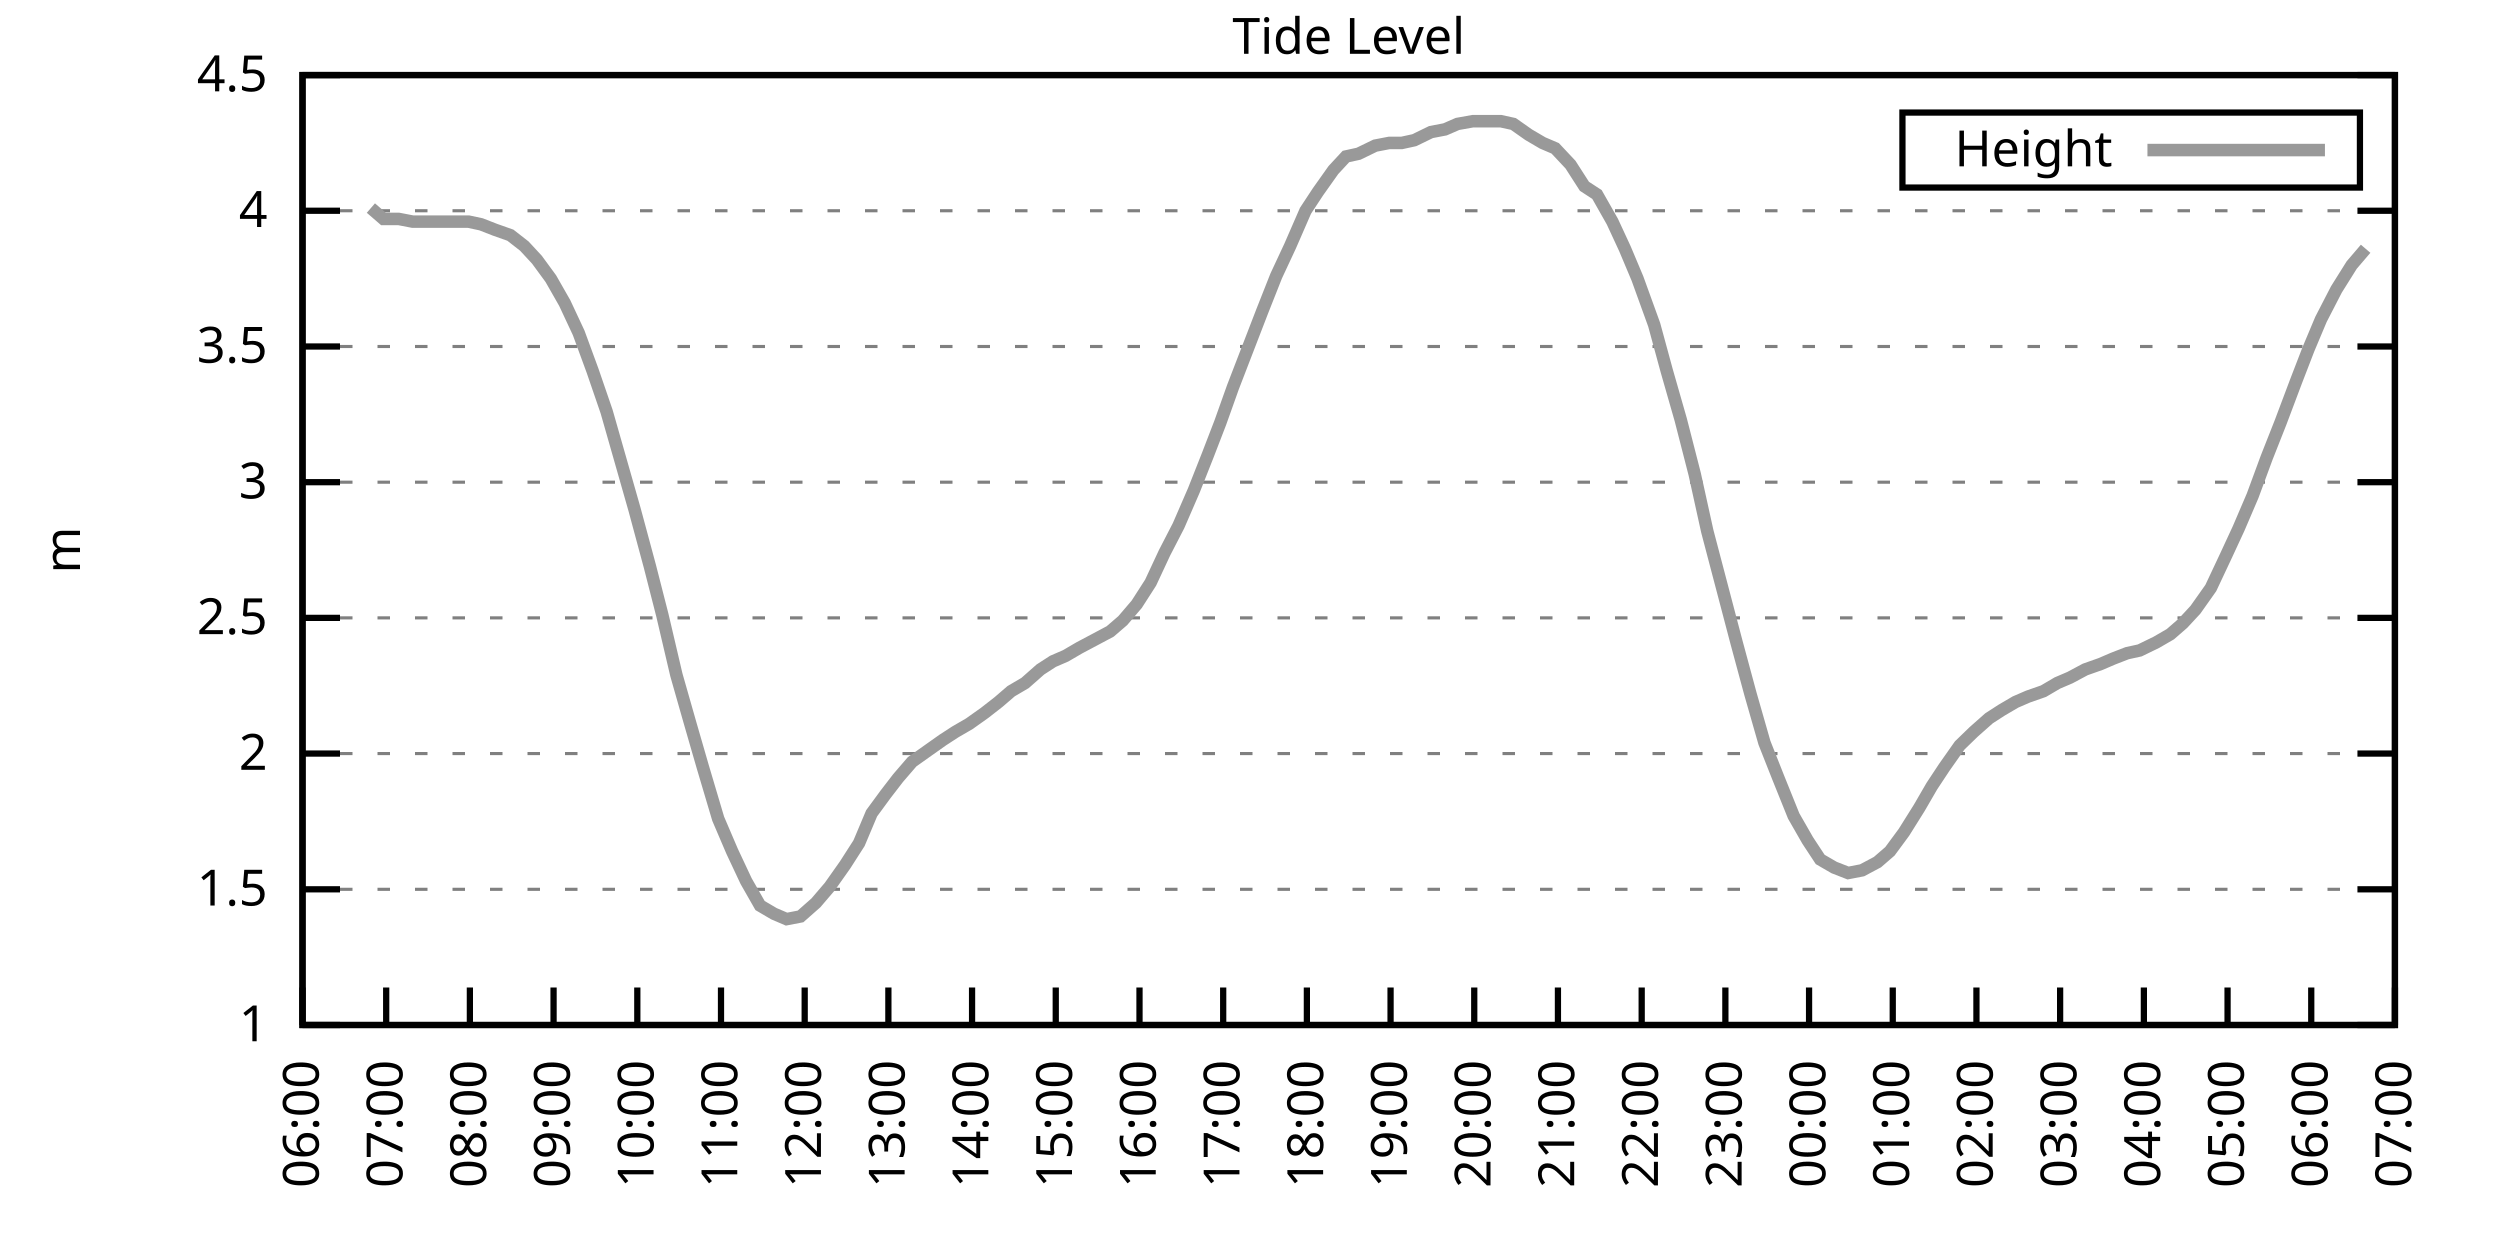
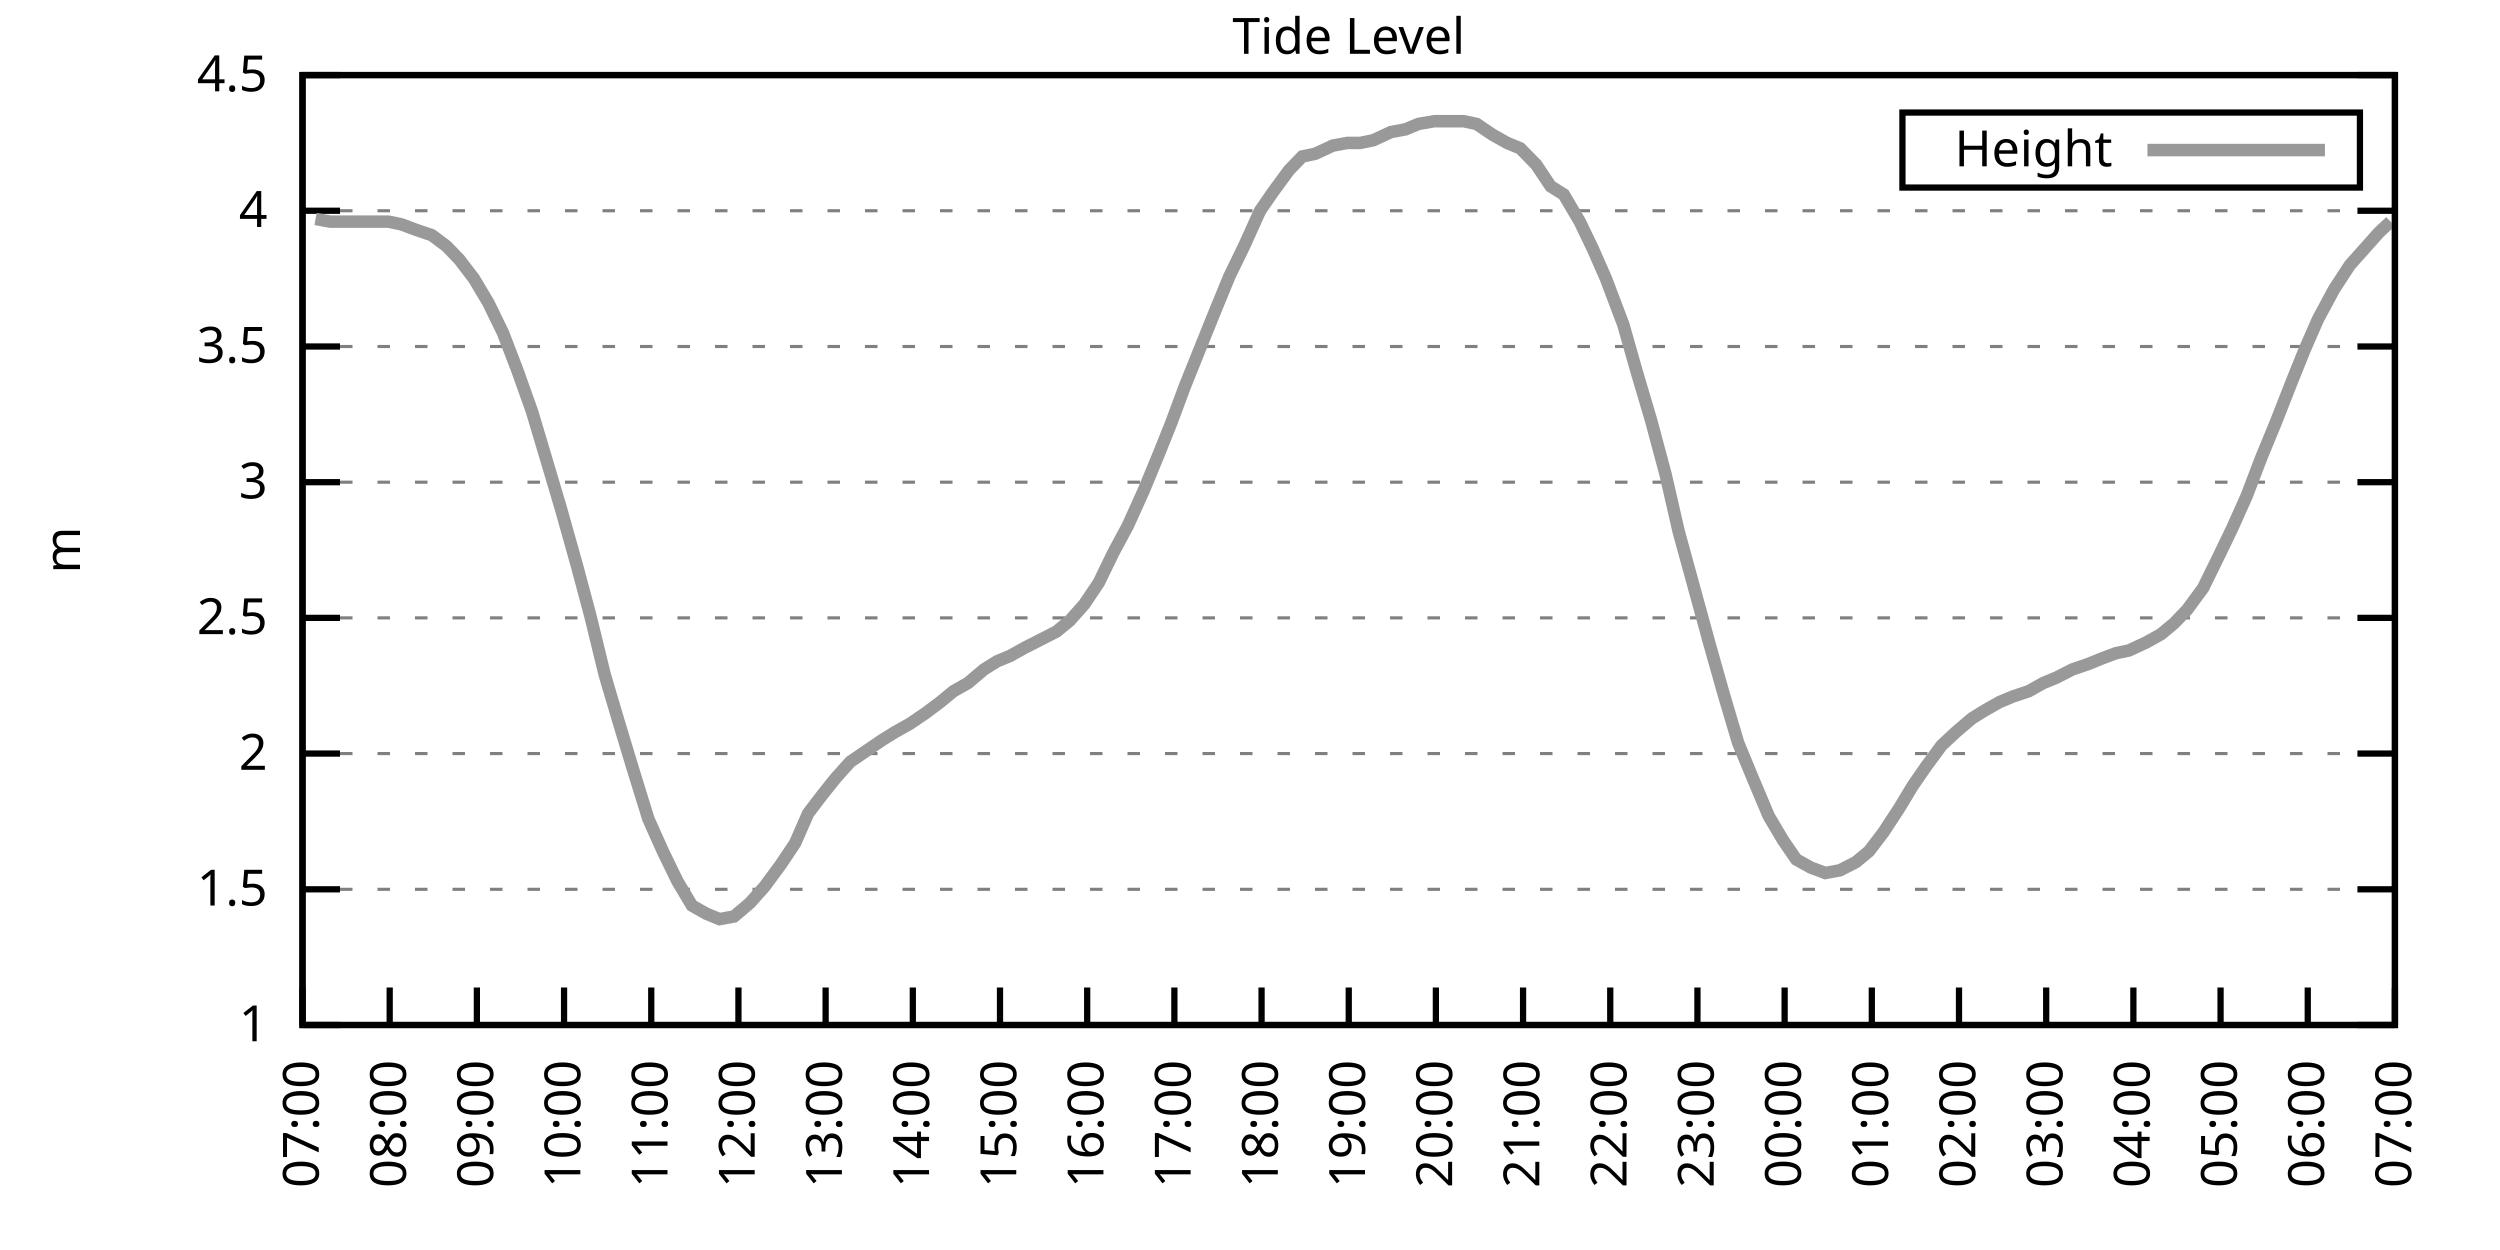
<svg xmlns="http://www.w3.org/2000/svg" xmlns:xlink="http://www.w3.org/1999/xlink" width="400" height="200" viewBox="0 0 400 200">
  <g id="gnuplot_canvas">
    <rect x="0" y="0" width="400" height="200" fill="none" />
    <defs>
      <circle id="gpDot" r="0.5" stroke-width="0.5" stroke="currentColor" />
      <path id="gpPt0" stroke-width="0.333" stroke="currentColor" d="M-1,0 h2 M0,-1 v2" />
      <path id="gpPt1" stroke-width="0.333" stroke="currentColor" d="M-1,-1 L1,1 M1,-1 L-1,1" />
      <path id="gpPt2" stroke-width="0.333" stroke="currentColor" d="M-1,0 L1,0 M0,-1 L0,1 M-1,-1 L1,1 M-1,1 L1,-1" />
      <rect id="gpPt3" stroke-width="0.333" stroke="currentColor" x="-1" y="-1" width="2" height="2" />
      <rect id="gpPt4" stroke-width="0.333" stroke="currentColor" fill="currentColor" x="-1" y="-1" width="2" height="2" />
      <circle id="gpPt5" stroke-width="0.333" stroke="currentColor" cx="0" cy="0" r="1" />
      <use xlink:href="#gpPt5" id="gpPt6" fill="currentColor" stroke="none" />
      <path id="gpPt7" stroke-width="0.333" stroke="currentColor" d="M0,-1.33 L-1.33,0.67 L1.33,0.67 z" />
      <use xlink:href="#gpPt7" id="gpPt8" fill="currentColor" stroke="none" />
      <use xlink:href="#gpPt7" id="gpPt9" stroke="currentColor" transform="rotate(180)" />
      <use xlink:href="#gpPt9" id="gpPt10" fill="currentColor" stroke="none" />
      <use xlink:href="#gpPt3" id="gpPt11" stroke="currentColor" transform="rotate(45)" />
      <use xlink:href="#gpPt11" id="gpPt12" fill="currentColor" stroke="none" />
      <path id="gpPt13" stroke-width="0.333" stroke="currentColor" d="M0,1.330 L1.265,0.411 L0.782,-1.067 L-0.782,-1.076 L-1.265,0.411 z" />
      <use xlink:href="#gpPt13" id="gpPt14" fill="currentColor" stroke="none" />
      <filter id="textbox" filterUnits="objectBoundingBox" x="0" y="0" height="1" width="1">
        <feFlood flood-color="white" flood-opacity="1" result="bgnd" />
        <feComposite in="SourceGraphic" in2="bgnd" operator="atop" />
      </filter>
      <filter id="greybox" filterUnits="objectBoundingBox" x="0" y="0" height="1" width="1">
        <feFlood flood-color="lightgrey" flood-opacity="1" result="grey" />
        <feComposite in="SourceGraphic" in2="grey" operator="atop" />
      </filter>
    </defs>
    <g fill="none" color="white" stroke="currentColor" stroke-width="1.00" stroke-linecap="butt" stroke-linejoin="miter">
</g>
    <g fill="none" color="black" stroke="currentColor" stroke-width="1.00" stroke-linecap="butt" stroke-linejoin="miter">
      <g stroke="none" shape-rendering="crispEdges">
        <polygon fill="rgb(255, 255, 255)" points="48.40,164.00 383.18,164.00 383.18,12.02 48.40,12.02 " />
      </g>
    </g>
    <g fill="none" color="black" stroke="currentColor" stroke-width="1.00" stroke-linecap="butt" stroke-linejoin="miter">
</g>
    <g fill="none" color="black" stroke="black" stroke-width="0.50" stroke-linecap="butt" stroke-linejoin="miter">
</g>
    <g fill="none" color="gray" stroke="currentColor" stroke-width="0.50" stroke-linecap="butt" stroke-linejoin="miter">
      <path stroke="gray" stroke-dasharray="2,4" class="gridline" d="M48.40,164.00 L383.19,164.00  " />
    </g>
    <g fill="none" color="gray" stroke="gray" stroke-width="1.00" stroke-linecap="butt" stroke-linejoin="miter">
</g>
    <g fill="none" color="black" stroke="currentColor" stroke-width="1.00" stroke-linecap="butt" stroke-linejoin="miter">
      <path stroke="black" d="M48.40,164.00 L54.40,164.00 M383.19,164.00 L377.19,164.00  " />
      <g transform="translate(42.80,166.60)" stroke="none" fill="black" font-family="Sans" font-size="8.00" text-anchor="end">
        <text>
          <tspan font-family="Sans"> 1</tspan>
        </text>
      </g>
    </g>
    <g fill="none" color="black" stroke="currentColor" stroke-width="1.00" stroke-linecap="butt" stroke-linejoin="miter">
</g>
    <g fill="none" color="black" stroke="black" stroke-width="0.50" stroke-linecap="butt" stroke-linejoin="miter">
</g>
    <g fill="none" color="gray" stroke="currentColor" stroke-width="0.50" stroke-linecap="butt" stroke-linejoin="miter">
      <path stroke="gray" stroke-dasharray="2,4" class="gridline" d="M48.40,142.29 L383.19,142.29  " />
    </g>
    <g fill="none" color="gray" stroke="gray" stroke-width="1.00" stroke-linecap="butt" stroke-linejoin="miter">
</g>
    <g fill="none" color="black" stroke="currentColor" stroke-width="1.00" stroke-linecap="butt" stroke-linejoin="miter">
      <path stroke="black" d="M48.40,142.29 L54.40,142.29 M383.19,142.29 L377.19,142.29  " />
      <g transform="translate(42.80,144.89)" stroke="none" fill="black" font-family="Sans" font-size="8.00" text-anchor="end">
        <text>
          <tspan font-family="Sans"> 1.5</tspan>
        </text>
      </g>
    </g>
    <g fill="none" color="black" stroke="currentColor" stroke-width="1.00" stroke-linecap="butt" stroke-linejoin="miter">
</g>
    <g fill="none" color="black" stroke="black" stroke-width="0.50" stroke-linecap="butt" stroke-linejoin="miter">
</g>
    <g fill="none" color="gray" stroke="currentColor" stroke-width="0.50" stroke-linecap="butt" stroke-linejoin="miter">
      <path stroke="gray" stroke-dasharray="2,4" class="gridline" d="M48.40,120.57 L383.19,120.57  " />
    </g>
    <g fill="none" color="gray" stroke="gray" stroke-width="1.00" stroke-linecap="butt" stroke-linejoin="miter">
</g>
    <g fill="none" color="black" stroke="currentColor" stroke-width="1.00" stroke-linecap="butt" stroke-linejoin="miter">
      <path stroke="black" d="M48.40,120.57 L54.40,120.57 M383.19,120.57 L377.19,120.57  " />
      <g transform="translate(42.80,123.17)" stroke="none" fill="black" font-family="Sans" font-size="8.00" text-anchor="end">
        <text>
          <tspan font-family="Sans"> 2</tspan>
        </text>
      </g>
    </g>
    <g fill="none" color="black" stroke="currentColor" stroke-width="1.00" stroke-linecap="butt" stroke-linejoin="miter">
</g>
    <g fill="none" color="black" stroke="black" stroke-width="0.50" stroke-linecap="butt" stroke-linejoin="miter">
</g>
    <g fill="none" color="gray" stroke="currentColor" stroke-width="0.50" stroke-linecap="butt" stroke-linejoin="miter">
      <path stroke="gray" stroke-dasharray="2,4" class="gridline" d="M48.40,98.86 L383.19,98.86  " />
    </g>
    <g fill="none" color="gray" stroke="gray" stroke-width="1.00" stroke-linecap="butt" stroke-linejoin="miter">
</g>
    <g fill="none" color="black" stroke="currentColor" stroke-width="1.00" stroke-linecap="butt" stroke-linejoin="miter">
      <path stroke="black" d="M48.40,98.86 L54.40,98.86 M383.19,98.86 L377.19,98.86  " />
      <g transform="translate(42.80,101.46)" stroke="none" fill="black" font-family="Sans" font-size="8.00" text-anchor="end">
        <text>
          <tspan font-family="Sans"> 2.5</tspan>
        </text>
      </g>
    </g>
    <g fill="none" color="black" stroke="currentColor" stroke-width="1.00" stroke-linecap="butt" stroke-linejoin="miter">
</g>
    <g fill="none" color="black" stroke="black" stroke-width="0.50" stroke-linecap="butt" stroke-linejoin="miter">
</g>
    <g fill="none" color="gray" stroke="currentColor" stroke-width="0.50" stroke-linecap="butt" stroke-linejoin="miter">
      <path stroke="gray" stroke-dasharray="2,4" class="gridline" d="M48.40,77.15 L383.19,77.15  " />
    </g>
    <g fill="none" color="gray" stroke="gray" stroke-width="1.00" stroke-linecap="butt" stroke-linejoin="miter">
</g>
    <g fill="none" color="black" stroke="currentColor" stroke-width="1.00" stroke-linecap="butt" stroke-linejoin="miter">
      <path stroke="black" d="M48.40,77.15 L54.40,77.15 M383.19,77.15 L377.19,77.15  " />
      <g transform="translate(42.80,79.75)" stroke="none" fill="black" font-family="Sans" font-size="8.00" text-anchor="end">
        <text>
          <tspan font-family="Sans"> 3</tspan>
        </text>
      </g>
    </g>
    <g fill="none" color="black" stroke="currentColor" stroke-width="1.00" stroke-linecap="butt" stroke-linejoin="miter">
</g>
    <g fill="none" color="black" stroke="black" stroke-width="0.50" stroke-linecap="butt" stroke-linejoin="miter">
</g>
    <g fill="none" color="gray" stroke="currentColor" stroke-width="0.50" stroke-linecap="butt" stroke-linejoin="miter">
      <path stroke="gray" stroke-dasharray="2,4" class="gridline" d="M48.40,55.44 L383.19,55.44  " />
    </g>
    <g fill="none" color="gray" stroke="gray" stroke-width="1.00" stroke-linecap="butt" stroke-linejoin="miter">
</g>
    <g fill="none" color="black" stroke="currentColor" stroke-width="1.00" stroke-linecap="butt" stroke-linejoin="miter">
      <path stroke="black" d="M48.40,55.44 L54.40,55.44 M383.19,55.44 L377.19,55.44  " />
      <g transform="translate(42.80,58.04)" stroke="none" fill="black" font-family="Sans" font-size="8.00" text-anchor="end">
        <text>
          <tspan font-family="Sans"> 3.5</tspan>
        </text>
      </g>
    </g>
    <g fill="none" color="black" stroke="currentColor" stroke-width="1.00" stroke-linecap="butt" stroke-linejoin="miter">
</g>
    <g fill="none" color="black" stroke="black" stroke-width="0.50" stroke-linecap="butt" stroke-linejoin="miter">
</g>
    <g fill="none" color="gray" stroke="currentColor" stroke-width="0.50" stroke-linecap="butt" stroke-linejoin="miter">
      <path stroke="gray" stroke-dasharray="2,4" class="gridline" d="M48.40,33.72 L383.19,33.72  " />
    </g>
    <g fill="none" color="gray" stroke="gray" stroke-width="1.00" stroke-linecap="butt" stroke-linejoin="miter">
</g>
    <g fill="none" color="black" stroke="currentColor" stroke-width="1.00" stroke-linecap="butt" stroke-linejoin="miter">
      <path stroke="black" d="M48.40,33.72 L54.40,33.72 M383.19,33.72 L377.19,33.72  " />
      <g transform="translate(42.80,36.32)" stroke="none" fill="black" font-family="Sans" font-size="8.00" text-anchor="end">
        <text>
          <tspan font-family="Sans"> 4</tspan>
        </text>
      </g>
    </g>
    <g fill="none" color="black" stroke="currentColor" stroke-width="1.00" stroke-linecap="butt" stroke-linejoin="miter">
</g>
    <g fill="none" color="black" stroke="black" stroke-width="0.50" stroke-linecap="butt" stroke-linejoin="miter">
</g>
    <g fill="none" color="gray" stroke="currentColor" stroke-width="0.50" stroke-linecap="butt" stroke-linejoin="miter">
      <path stroke="gray" stroke-dasharray="2,4" class="gridline" d="M48.40,12.01 L383.19,12.01  " />
    </g>
    <g fill="none" color="gray" stroke="gray" stroke-width="1.00" stroke-linecap="butt" stroke-linejoin="miter">
</g>
    <g fill="none" color="black" stroke="currentColor" stroke-width="1.00" stroke-linecap="butt" stroke-linejoin="miter">
      <path stroke="black" d="M48.40,12.01 L54.40,12.01 M383.19,12.01 L377.19,12.01  " />
      <g transform="translate(42.80,14.61)" stroke="none" fill="black" font-family="Sans" font-size="8.00" text-anchor="end">
        <text>
          <tspan font-family="Sans"> 4.5</tspan>
        </text>
      </g>
    </g>
    <g fill="none" color="black" stroke="currentColor" stroke-width="1.00" stroke-linecap="butt" stroke-linejoin="miter">
      <path stroke="black" d="M48.40,164.00 L48.40,158.00  " />
      <g transform="translate(51.00,169.60) rotate(270.00)" stroke="none" fill="black" font-family="Sans" font-size="8.00" text-anchor="end">
        <text>
-           <tspan font-family="Sans">06:00</tspan>
-         </text>
-       </g>
-     </g>
-     <g fill="none" color="black" stroke="currentColor" stroke-width="1.00" stroke-linecap="butt" stroke-linejoin="miter">
-       <path stroke="black" d="M61.79,164.00 L61.79,158.00  " />
-       <g transform="translate(64.39,169.60) rotate(270.00)" stroke="none" fill="black" font-family="Sans" font-size="8.00" text-anchor="end">
-         <text>
          <tspan font-family="Sans">07:00</tspan>
        </text>
      </g>
    </g>
    <g fill="none" color="black" stroke="currentColor" stroke-width="1.00" stroke-linecap="butt" stroke-linejoin="miter">
-       <path stroke="black" d="M75.18,164.00 L75.18,158.00  " />
-       <g transform="translate(77.78,169.60) rotate(270.00)" stroke="none" fill="black" font-family="Sans" font-size="8.00" text-anchor="end">
+       <path stroke="black" d="M62.35,164.00 L62.35,158.00  " />
+       <g transform="translate(64.95,169.60) rotate(270.00)" stroke="none" fill="black" font-family="Sans" font-size="8.00" text-anchor="end">
        <text>
          <tspan font-family="Sans">08:00</tspan>
        </text>
      </g>
    </g>
    <g fill="none" color="black" stroke="currentColor" stroke-width="1.00" stroke-linecap="butt" stroke-linejoin="miter">
-       <path stroke="black" d="M88.57,164.00 L88.57,158.00  " />
-       <g transform="translate(91.17,169.60) rotate(270.00)" stroke="none" fill="black" font-family="Sans" font-size="8.00" text-anchor="end">
+       <path stroke="black" d="M76.30,164.00 L76.30,158.00  " />
+       <g transform="translate(78.90,169.60) rotate(270.00)" stroke="none" fill="black" font-family="Sans" font-size="8.00" text-anchor="end">
        <text>
          <tspan font-family="Sans">09:00</tspan>
        </text>
      </g>
    </g>
    <g fill="none" color="black" stroke="currentColor" stroke-width="1.00" stroke-linecap="butt" stroke-linejoin="miter">
-       <path stroke="black" d="M101.97,164.00 L101.97,158.00  " />
-       <g transform="translate(104.57,169.60) rotate(270.00)" stroke="none" fill="black" font-family="Sans" font-size="8.00" text-anchor="end">
+       <path stroke="black" d="M90.25,164.00 L90.25,158.00  " />
+       <g transform="translate(92.85,169.60) rotate(270.00)" stroke="none" fill="black" font-family="Sans" font-size="8.00" text-anchor="end">
        <text>
          <tspan font-family="Sans">10:00</tspan>
        </text>
      </g>
    </g>
    <g fill="none" color="black" stroke="currentColor" stroke-width="1.00" stroke-linecap="butt" stroke-linejoin="miter">
-       <path stroke="black" d="M115.36,164.00 L115.36,158.00  " />
-       <g transform="translate(117.96,169.60) rotate(270.00)" stroke="none" fill="black" font-family="Sans" font-size="8.00" text-anchor="end">
+       <path stroke="black" d="M104.20,164.00 L104.20,158.00  " />
+       <g transform="translate(106.80,169.60) rotate(270.00)" stroke="none" fill="black" font-family="Sans" font-size="8.00" text-anchor="end">
        <text>
          <tspan font-family="Sans">11:00</tspan>
        </text>
      </g>
    </g>
    <g fill="none" color="black" stroke="currentColor" stroke-width="1.00" stroke-linecap="butt" stroke-linejoin="miter">
-       <path stroke="black" d="M128.75,164.00 L128.75,158.00  " />
-       <g transform="translate(131.35,169.60) rotate(270.00)" stroke="none" fill="black" font-family="Sans" font-size="8.00" text-anchor="end">
+       <path stroke="black" d="M118.15,164.00 L118.15,158.00  " />
+       <g transform="translate(120.75,169.60) rotate(270.00)" stroke="none" fill="black" font-family="Sans" font-size="8.00" text-anchor="end">
        <text>
          <tspan font-family="Sans">12:00</tspan>
        </text>
      </g>
    </g>
    <g fill="none" color="black" stroke="currentColor" stroke-width="1.00" stroke-linecap="butt" stroke-linejoin="miter">
-       <path stroke="black" d="M142.14,164.00 L142.14,158.00  " />
-       <g transform="translate(144.74,169.60) rotate(270.00)" stroke="none" fill="black" font-family="Sans" font-size="8.00" text-anchor="end">
+       <path stroke="black" d="M132.10,164.00 L132.10,158.00  " />
+       <g transform="translate(134.70,169.60) rotate(270.00)" stroke="none" fill="black" font-family="Sans" font-size="8.00" text-anchor="end">
        <text>
          <tspan font-family="Sans">13:00</tspan>
        </text>
      </g>
    </g>
    <g fill="none" color="black" stroke="currentColor" stroke-width="1.00" stroke-linecap="butt" stroke-linejoin="miter">
-       <path stroke="black" d="M155.53,164.00 L155.53,158.00  " />
-       <g transform="translate(158.13,169.60) rotate(270.00)" stroke="none" fill="black" font-family="Sans" font-size="8.00" text-anchor="end">
+       <path stroke="black" d="M146.05,164.00 L146.05,158.00  " />
+       <g transform="translate(148.65,169.60) rotate(270.00)" stroke="none" fill="black" font-family="Sans" font-size="8.00" text-anchor="end">
        <text>
          <tspan font-family="Sans">14:00</tspan>
        </text>
      </g>
    </g>
    <g fill="none" color="black" stroke="currentColor" stroke-width="1.00" stroke-linecap="butt" stroke-linejoin="miter">
-       <path stroke="black" d="M168.92,164.00 L168.92,158.00  " />
-       <g transform="translate(171.52,169.60) rotate(270.00)" stroke="none" fill="black" font-family="Sans" font-size="8.00" text-anchor="end">
+       <path stroke="black" d="M160.00,164.00 L160.00,158.00  " />
+       <g transform="translate(162.60,169.60) rotate(270.00)" stroke="none" fill="black" font-family="Sans" font-size="8.00" text-anchor="end">
        <text>
          <tspan font-family="Sans">15:00</tspan>
        </text>
      </g>
    </g>
    <g fill="none" color="black" stroke="currentColor" stroke-width="1.00" stroke-linecap="butt" stroke-linejoin="miter">
-       <path stroke="black" d="M182.32,164.00 L182.32,158.00  " />
-       <g transform="translate(184.92,169.60) rotate(270.00)" stroke="none" fill="black" font-family="Sans" font-size="8.00" text-anchor="end">
+       <path stroke="black" d="M173.95,164.00 L173.95,158.00  " />
+       <g transform="translate(176.55,169.60) rotate(270.00)" stroke="none" fill="black" font-family="Sans" font-size="8.00" text-anchor="end">
        <text>
          <tspan font-family="Sans">16:00</tspan>
        </text>
      </g>
    </g>
    <g fill="none" color="black" stroke="currentColor" stroke-width="1.00" stroke-linecap="butt" stroke-linejoin="miter">
-       <path stroke="black" d="M195.71,164.00 L195.71,158.00  " />
-       <g transform="translate(198.31,169.60) rotate(270.00)" stroke="none" fill="black" font-family="Sans" font-size="8.00" text-anchor="end">
+       <path stroke="black" d="M187.90,164.00 L187.90,158.00  " />
+       <g transform="translate(190.50,169.60) rotate(270.00)" stroke="none" fill="black" font-family="Sans" font-size="8.00" text-anchor="end">
        <text>
          <tspan font-family="Sans">17:00</tspan>
        </text>
      </g>
    </g>
    <g fill="none" color="black" stroke="currentColor" stroke-width="1.00" stroke-linecap="butt" stroke-linejoin="miter">
-       <path stroke="black" d="M209.10,164.00 L209.10,158.00  " />
-       <g transform="translate(211.70,169.60) rotate(270.00)" stroke="none" fill="black" font-family="Sans" font-size="8.00" text-anchor="end">
+       <path stroke="black" d="M201.85,164.00 L201.85,158.00  " />
+       <g transform="translate(204.45,169.60) rotate(270.00)" stroke="none" fill="black" font-family="Sans" font-size="8.00" text-anchor="end">
        <text>
          <tspan font-family="Sans">18:00</tspan>
        </text>
      </g>
    </g>
    <g fill="none" color="black" stroke="currentColor" stroke-width="1.00" stroke-linecap="butt" stroke-linejoin="miter">
-       <path stroke="black" d="M222.49,164.00 L222.49,158.00  " />
-       <g transform="translate(225.09,169.60) rotate(270.00)" stroke="none" fill="black" font-family="Sans" font-size="8.00" text-anchor="end">
+       <path stroke="black" d="M215.80,164.00 L215.80,158.00  " />
+       <g transform="translate(218.40,169.60) rotate(270.00)" stroke="none" fill="black" font-family="Sans" font-size="8.00" text-anchor="end">
        <text>
          <tspan font-family="Sans">19:00</tspan>
        </text>
      </g>
    </g>
    <g fill="none" color="black" stroke="currentColor" stroke-width="1.00" stroke-linecap="butt" stroke-linejoin="miter">
-       <path stroke="black" d="M235.88,164.00 L235.88,158.00  " />
-       <g transform="translate(238.48,169.60) rotate(270.00)" stroke="none" fill="black" font-family="Sans" font-size="8.00" text-anchor="end">
+       <path stroke="black" d="M229.74,164.00 L229.74,158.00  " />
+       <g transform="translate(232.34,169.60) rotate(270.00)" stroke="none" fill="black" font-family="Sans" font-size="8.00" text-anchor="end">
        <text>
          <tspan font-family="Sans">20:00</tspan>
        </text>
      </g>
    </g>
    <g fill="none" color="black" stroke="currentColor" stroke-width="1.00" stroke-linecap="butt" stroke-linejoin="miter">
-       <path stroke="black" d="M249.27,164.00 L249.27,158.00  " />
-       <g transform="translate(251.87,169.60) rotate(270.00)" stroke="none" fill="black" font-family="Sans" font-size="8.00" text-anchor="end">
+       <path stroke="black" d="M243.69,164.00 L243.69,158.00  " />
+       <g transform="translate(246.29,169.60) rotate(270.00)" stroke="none" fill="black" font-family="Sans" font-size="8.00" text-anchor="end">
        <text>
          <tspan font-family="Sans">21:00</tspan>
        </text>
      </g>
    </g>
    <g fill="none" color="black" stroke="currentColor" stroke-width="1.00" stroke-linecap="butt" stroke-linejoin="miter">
-       <path stroke="black" d="M262.67,164.00 L262.67,158.00  " />
-       <g transform="translate(265.27,169.60) rotate(270.00)" stroke="none" fill="black" font-family="Sans" font-size="8.00" text-anchor="end">
+       <path stroke="black" d="M257.64,164.00 L257.64,158.00  " />
+       <g transform="translate(260.24,169.60) rotate(270.00)" stroke="none" fill="black" font-family="Sans" font-size="8.00" text-anchor="end">
        <text>
          <tspan font-family="Sans">22:00</tspan>
        </text>
      </g>
    </g>
    <g fill="none" color="black" stroke="currentColor" stroke-width="1.00" stroke-linecap="butt" stroke-linejoin="miter">
-       <path stroke="black" d="M276.06,164.00 L276.06,158.00  " />
-       <g transform="translate(278.66,169.60) rotate(270.00)" stroke="none" fill="black" font-family="Sans" font-size="8.00" text-anchor="end">
+       <path stroke="black" d="M271.59,164.00 L271.59,158.00  " />
+       <g transform="translate(274.19,169.60) rotate(270.00)" stroke="none" fill="black" font-family="Sans" font-size="8.00" text-anchor="end">
        <text>
          <tspan font-family="Sans">23:00</tspan>
        </text>
      </g>
    </g>
    <g fill="none" color="black" stroke="currentColor" stroke-width="1.00" stroke-linecap="butt" stroke-linejoin="miter">
-       <path stroke="black" d="M289.45,164.00 L289.45,158.00  " />
-       <g transform="translate(292.05,169.60) rotate(270.00)" stroke="none" fill="black" font-family="Sans" font-size="8.00" text-anchor="end">
+       <path stroke="black" d="M285.54,164.00 L285.54,158.00  " />
+       <g transform="translate(288.14,169.60) rotate(270.00)" stroke="none" fill="black" font-family="Sans" font-size="8.00" text-anchor="end">
        <text>
          <tspan font-family="Sans">00:00</tspan>
        </text>
      </g>
    </g>
    <g fill="none" color="black" stroke="currentColor" stroke-width="1.00" stroke-linecap="butt" stroke-linejoin="miter">
-       <path stroke="black" d="M302.84,164.00 L302.84,158.00  " />
-       <g transform="translate(305.44,169.60) rotate(270.00)" stroke="none" fill="black" font-family="Sans" font-size="8.00" text-anchor="end">
+       <path stroke="black" d="M299.49,164.00 L299.49,158.00  " />
+       <g transform="translate(302.09,169.60) rotate(270.00)" stroke="none" fill="black" font-family="Sans" font-size="8.00" text-anchor="end">
        <text>
          <tspan font-family="Sans">01:00</tspan>
        </text>
      </g>
    </g>
    <g fill="none" color="black" stroke="currentColor" stroke-width="1.00" stroke-linecap="butt" stroke-linejoin="miter">
-       <path stroke="black" d="M316.23,164.00 L316.23,158.00  " />
-       <g transform="translate(318.83,169.60) rotate(270.00)" stroke="none" fill="black" font-family="Sans" font-size="8.00" text-anchor="end">
+       <path stroke="black" d="M313.44,164.00 L313.44,158.00  " />
+       <g transform="translate(316.04,169.60) rotate(270.00)" stroke="none" fill="black" font-family="Sans" font-size="8.00" text-anchor="end">
        <text>
          <tspan font-family="Sans">02:00</tspan>
        </text>
      </g>
    </g>
    <g fill="none" color="black" stroke="currentColor" stroke-width="1.00" stroke-linecap="butt" stroke-linejoin="miter">
-       <path stroke="black" d="M329.62,164.00 L329.62,158.00  " />
-       <g transform="translate(332.22,169.60) rotate(270.00)" stroke="none" fill="black" font-family="Sans" font-size="8.00" text-anchor="end">
+       <path stroke="black" d="M327.39,164.00 L327.39,158.00  " />
+       <g transform="translate(329.99,169.60) rotate(270.00)" stroke="none" fill="black" font-family="Sans" font-size="8.00" text-anchor="end">
        <text>
          <tspan font-family="Sans">03:00</tspan>
        </text>
      </g>
    </g>
    <g fill="none" color="black" stroke="currentColor" stroke-width="1.00" stroke-linecap="butt" stroke-linejoin="miter">
-       <path stroke="black" d="M343.02,164.00 L343.02,158.00  " />
-       <g transform="translate(345.62,169.60) rotate(270.00)" stroke="none" fill="black" font-family="Sans" font-size="8.00" text-anchor="end">
+       <path stroke="black" d="M341.34,164.00 L341.34,158.00  " />
+       <g transform="translate(343.94,169.60) rotate(270.00)" stroke="none" fill="black" font-family="Sans" font-size="8.00" text-anchor="end">
        <text>
          <tspan font-family="Sans">04:00</tspan>
        </text>
      </g>
    </g>
    <g fill="none" color="black" stroke="currentColor" stroke-width="1.00" stroke-linecap="butt" stroke-linejoin="miter">
-       <path stroke="black" d="M356.41,164.00 L356.41,158.00  " />
-       <g transform="translate(359.01,169.60) rotate(270.00)" stroke="none" fill="black" font-family="Sans" font-size="8.00" text-anchor="end">
+       <path stroke="black" d="M355.29,164.00 L355.29,158.00  " />
+       <g transform="translate(357.89,169.60) rotate(270.00)" stroke="none" fill="black" font-family="Sans" font-size="8.00" text-anchor="end">
        <text>
          <tspan font-family="Sans">05:00</tspan>
        </text>
      </g>
    </g>
    <g fill="none" color="black" stroke="currentColor" stroke-width="1.00" stroke-linecap="butt" stroke-linejoin="miter">
-       <path stroke="black" d="M369.80,164.00 L369.80,158.00  " />
-       <g transform="translate(372.40,169.60) rotate(270.00)" stroke="none" fill="black" font-family="Sans" font-size="8.00" text-anchor="end">
+       <path stroke="black" d="M369.24,164.00 L369.24,158.00  " />
+       <g transform="translate(371.84,169.60) rotate(270.00)" stroke="none" fill="black" font-family="Sans" font-size="8.00" text-anchor="end">
        <text>
          <tspan font-family="Sans">06:00</tspan>
        </text>
      </g>
    </g>
    <g fill="none" color="black" stroke="currentColor" stroke-width="1.00" stroke-linecap="butt" stroke-linejoin="miter">
      <path stroke="black" d="M383.19,164.00 L383.19,158.00  " />
      <g transform="translate(385.79,169.60) rotate(270.00)" stroke="none" fill="black" font-family="Sans" font-size="8.00" text-anchor="end">
        <text>
          <tspan font-family="Sans">07:00</tspan>
        </text>
      </g>
    </g>
    <g fill="none" color="black" stroke="currentColor" stroke-width="1.00" stroke-linecap="butt" stroke-linejoin="miter">
</g>
    <g fill="none" color="black" stroke="currentColor" stroke-width="1.00" stroke-linecap="butt" stroke-linejoin="miter">
      <path stroke="black" d="M48.40,12.01 L48.40,164.00 L383.19,164.00 L383.19,12.01 L48.40,12.01 Z  " />
    </g>
    <g fill="none" color="black" stroke="currentColor" stroke-width="1.00" stroke-linecap="butt" stroke-linejoin="miter">
</g>
    <g fill="none" color="black" stroke="currentColor" stroke-width="1.00" stroke-linecap="butt" stroke-linejoin="miter">
      <path stroke="black" d="M304.39,30.01 L304.39,18.01 L377.59,18.01 L377.59,30.01 L304.39,30.01 Z  " />
    </g>
    <g id="Tide_level_plot_1">
      <g fill="none" color="white" stroke="black" stroke-width="2.00" stroke-linecap="butt" stroke-linejoin="miter">
</g>
      <g fill="none" color="black" stroke="currentColor" stroke-width="2.00" stroke-linecap="butt" stroke-linejoin="miter">
        <g transform="translate(337.99,26.61)" stroke="none" fill="black" font-family="Sans" font-size="8.00" text-anchor="end">
          <text>
            <tspan font-family="Sans">Height</tspan>
          </text>
        </g>
      </g>
      <g fill="none" color="black" stroke="currentColor" stroke-width="2.00" stroke-linecap="butt" stroke-linejoin="miter">
-         <path stroke="rgb(153, 153, 153)" d="M343.59,24.01 L371.99,24.01 M59.34,33.29 L61.35,35.03 L63.80,35.03 L66.03,35.46 L68.04,35.46 L70.05,35.46   L72.73,35.46 L74.96,35.46 L76.97,35.89 L79.20,36.76 L81.66,37.63 L83.89,39.37 L85.90,41.54 L88.13,44.58   L90.36,48.49 L92.59,53.26 L94.82,59.34 L97.06,65.86 L99.29,73.67 L101.52,81.49 L103.98,90.61 L105.98,98.43   L108.22,107.98 L110.45,115.80 L112.46,122.75 L114.91,131.00 L117.14,136.21 L119.38,140.98 L121.61,144.89 L123.84,146.20   L125.85,147.06 L128.08,146.63 L130.54,144.46 L132.77,141.85 L135.22,138.38 L137.45,134.90 L139.46,130.13 L141.69,127.09   L143.70,124.48 L145.94,121.88 L148.39,120.14 L150.85,118.40 L152.85,117.10 L155.09,115.80 L157.54,114.06 L159.77,112.32   L161.78,110.59 L164.01,109.28 L166.47,107.11 L168.48,105.81 L170.49,104.94 L172.72,103.64 L175.17,102.34 L177.63,101.03   L179.64,99.30 L181.87,96.69 L184.10,93.22 L186.33,88.44 L188.57,84.10 L191.02,78.45 L193.25,72.81 L195.26,67.59   L197.27,61.95 L199.95,55.00 L201.96,49.79 L204.19,44.15 L206.42,39.37 L208.88,33.72 L210.88,30.68 L213.34,27.21   L215.35,25.04 L217.36,24.60 L220.04,23.30 L222.27,22.87 L224.28,22.87 L226.29,22.43 L228.96,21.13 L231.20,20.70   L233.20,19.83 L235.66,19.39 L237.89,19.39 L240.12,19.39 L242.13,19.83 L244.59,21.56 L246.82,22.87 L248.83,23.73   L251.28,26.34 L253.51,29.81 L255.52,31.12 L257.98,35.46 L259.99,39.80 L262.00,44.58 L264.67,51.96 L266.68,59.34   L268.92,67.16 L271.15,75.85 L273.16,84.97 L277.84,102.77 L280.07,111.02 L282.31,118.84 L284.54,124.48 L286.99,130.56   L289.23,134.47 L291.23,137.51 L293.47,138.81 L295.70,139.68 L297.93,139.25 L300.39,137.94 L302.39,136.21 L304.63,133.17   L307.08,129.26 L309.09,125.79 L311.10,122.75 L313.55,119.27 L315.79,117.10 L318.24,114.93 L320.25,113.63 L322.48,112.32   L324.49,111.45 L326.95,110.59 L329.18,109.28 L331.19,108.42 L333.64,107.11 L336.10,106.24 L338.10,105.38 L340.34,104.51   L342.35,104.07 L345.02,102.77 L347.26,101.47 L349.26,99.73 L351.27,97.56 L353.73,94.08 L356.18,88.87 L358.19,84.53   L360.42,79.32 L362.66,73.24 L364.89,67.59 L367.34,61.08 L369.35,55.87 L371.36,51.09 L373.82,46.32 L376.27,42.41   L378.50,39.80  " />
+         <path stroke="rgb(153, 153, 153)" d="M343.59,24.01 L371.99,24.01 M50.49,35.03 L52.82,35.46 L54.91,35.46 L57.00,35.46 L59.79,35.46 L62.12,35.46   L64.21,35.89 L66.53,36.76 L69.09,37.63 L71.42,39.37 L73.51,41.54 L75.83,44.58 L78.16,48.49 L80.48,53.26   L82.81,59.34 L85.13,65.86 L87.46,73.67 L89.78,81.49 L92.34,90.61 L94.43,98.43 L96.76,107.98 L99.08,115.80   L101.18,122.75 L103.73,131.00 L106.06,136.21 L108.38,140.98 L110.71,144.89 L113.03,146.20 L115.13,147.06 L117.45,146.63   L120.01,144.46 L122.33,141.85 L124.89,138.38 L127.22,134.90 L129.31,130.13 L131.63,127.09 L133.72,124.48 L136.05,121.88   L138.61,120.14 L141.16,118.40 L143.26,117.10 L145.58,115.80 L148.14,114.06 L150.46,112.32 L152.56,110.59 L154.88,109.28   L157.44,107.11 L159.53,105.81 L161.62,104.94 L163.95,103.64 L166.51,102.34 L169.06,101.03 L171.16,99.30 L173.48,96.69   L175.81,93.22 L178.13,88.44 L180.46,84.10 L183.01,78.45 L185.34,72.81 L187.43,67.59 L189.52,61.95 L192.31,55.00   L194.41,49.79 L196.73,44.15 L199.06,39.37 L201.61,33.72 L203.71,30.68 L206.26,27.21 L208.36,25.04 L210.45,24.60   L213.24,23.30 L215.56,22.87 L217.65,22.87 L219.75,22.43 L222.54,21.13 L224.86,20.70 L226.95,19.83 L229.51,19.39   L231.84,19.39 L234.16,19.39 L236.25,19.83 L238.81,21.56 L241.14,22.87 L243.23,23.73 L245.79,26.34 L248.11,29.81   L250.20,31.12 L252.76,35.46 L254.85,39.80 L256.95,44.58 L259.74,51.96 L261.83,59.34 L264.15,67.16 L266.48,75.85   L268.57,84.97 L273.45,102.77 L275.78,111.02 L278.10,118.84 L280.43,124.48 L282.99,130.56 L285.31,134.47 L287.40,137.51   L289.73,138.81 L292.05,139.68 L294.38,139.25 L296.94,137.94 L299.03,136.21 L301.35,133.17 L303.91,129.26 L306.00,125.79   L308.09,122.75 L310.65,119.27 L312.98,117.10 L315.53,114.93 L317.63,113.63 L319.95,112.32 L322.04,111.45 L324.60,110.59   L326.93,109.28 L329.02,108.42 L331.58,107.11 L334.13,106.24 L336.23,105.38 L338.55,104.51 L340.64,104.07 L343.43,102.77   L345.76,101.47 L347.85,99.73 L349.94,97.56 L352.50,94.08 L355.06,88.87 L357.15,84.53 L359.48,79.32 L361.80,73.24   L364.13,67.59 L366.68,61.08 L368.78,55.87 L370.87,51.09 L373.43,46.32 L375.98,42.41 L378.31,39.80 L380.63,37.20   L382.49,35.46  " />
      </g>
    </g>
    <g fill="none" color="black" stroke="currentColor" stroke-width="2.00" stroke-linecap="butt" stroke-linejoin="miter">
</g>
    <g fill="none" color="black" stroke="black" stroke-width="1.00" stroke-linecap="butt" stroke-linejoin="miter">
</g>
    <g fill="none" color="black" stroke="currentColor" stroke-width="1.00" stroke-linecap="butt" stroke-linejoin="miter">
      <path stroke="black" d="M48.40,12.01 L48.40,164.00 L383.19,164.00 L383.19,12.01 L48.40,12.01 Z  " />
      <g transform="translate(12.80,88.01) rotate(270.00)" stroke="none" fill="black" font-family="Sans" font-size="8.00" text-anchor="middle">
        <text>
          <tspan font-family="Sans">m</tspan>
        </text>
      </g>
    </g>
    <g fill="none" color="black" stroke="currentColor" stroke-width="1.00" stroke-linecap="butt" stroke-linejoin="miter">
</g>
    <g fill="none" color="black" stroke="currentColor" stroke-width="1.00" stroke-linecap="butt" stroke-linejoin="miter">
      <g transform="translate(215.79,8.61)" stroke="none" fill="black" font-family="Sans" font-size="8.00" text-anchor="middle">
        <text>
          <tspan font-family="Sans">Tide Level</tspan>
        </text>
      </g>
    </g>
    <g fill="none" color="black" stroke="currentColor" stroke-width="1.00" stroke-linecap="butt" stroke-linejoin="miter">
</g>
  </g>
</svg>
